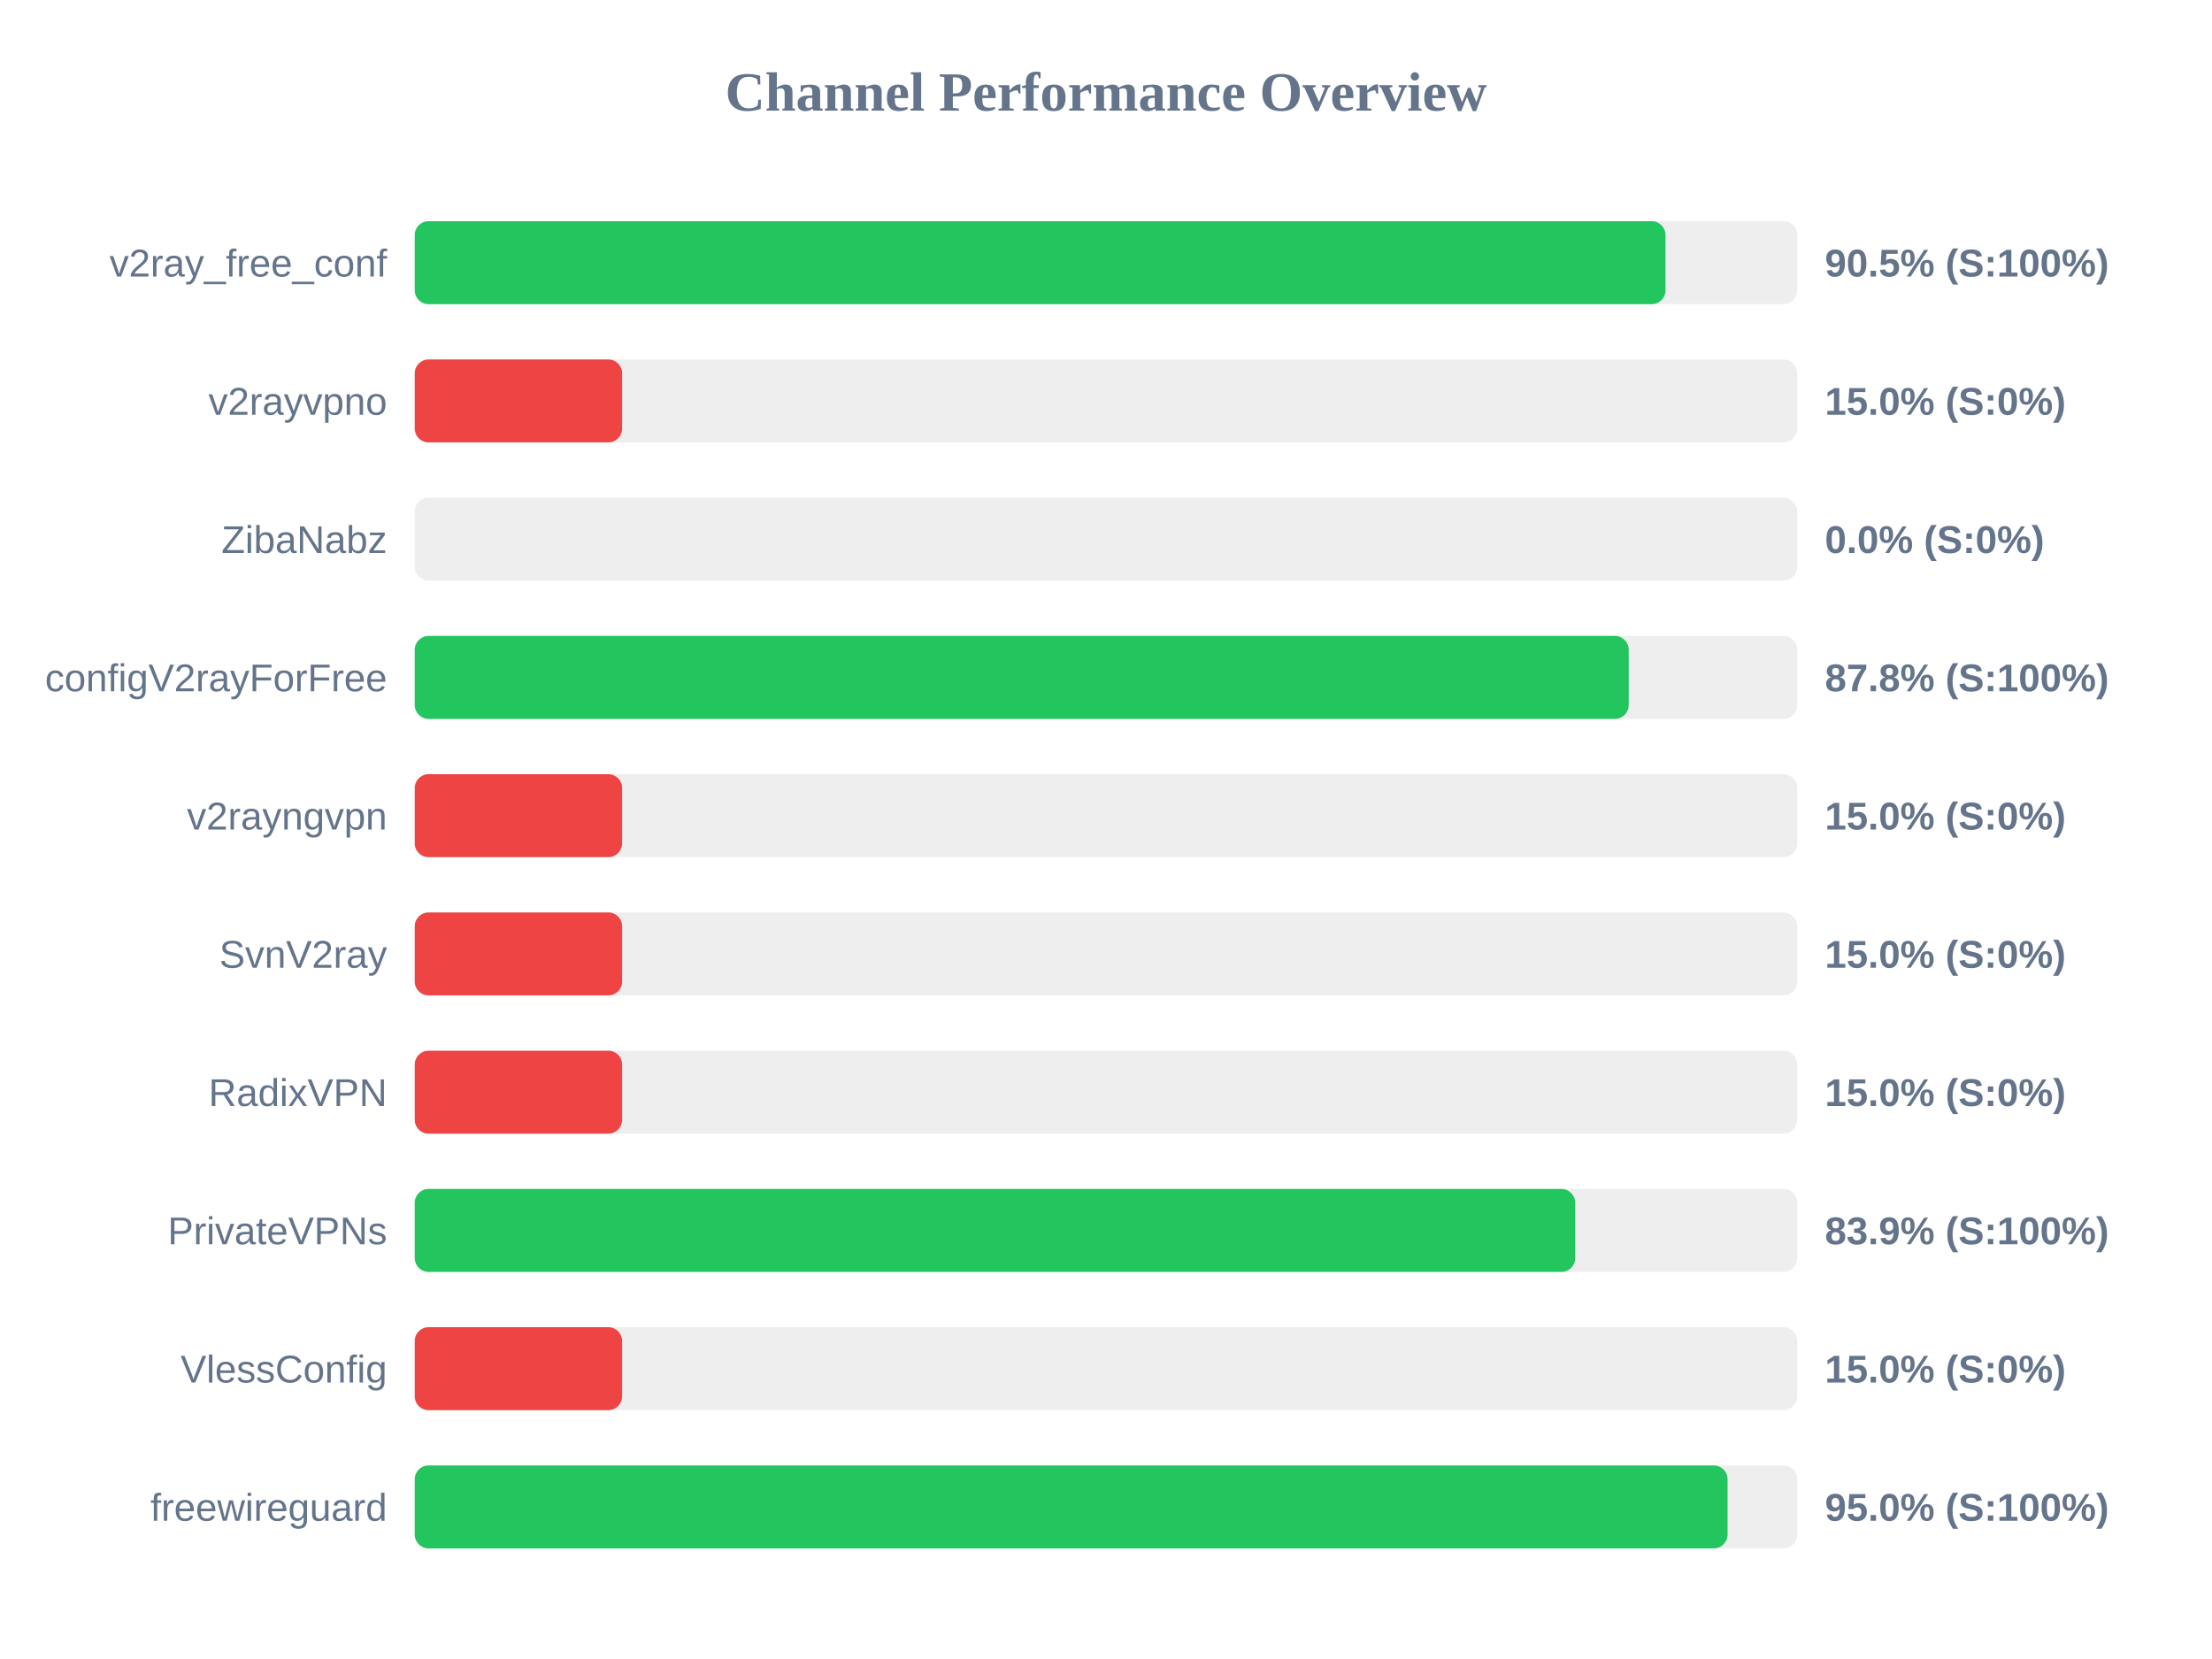
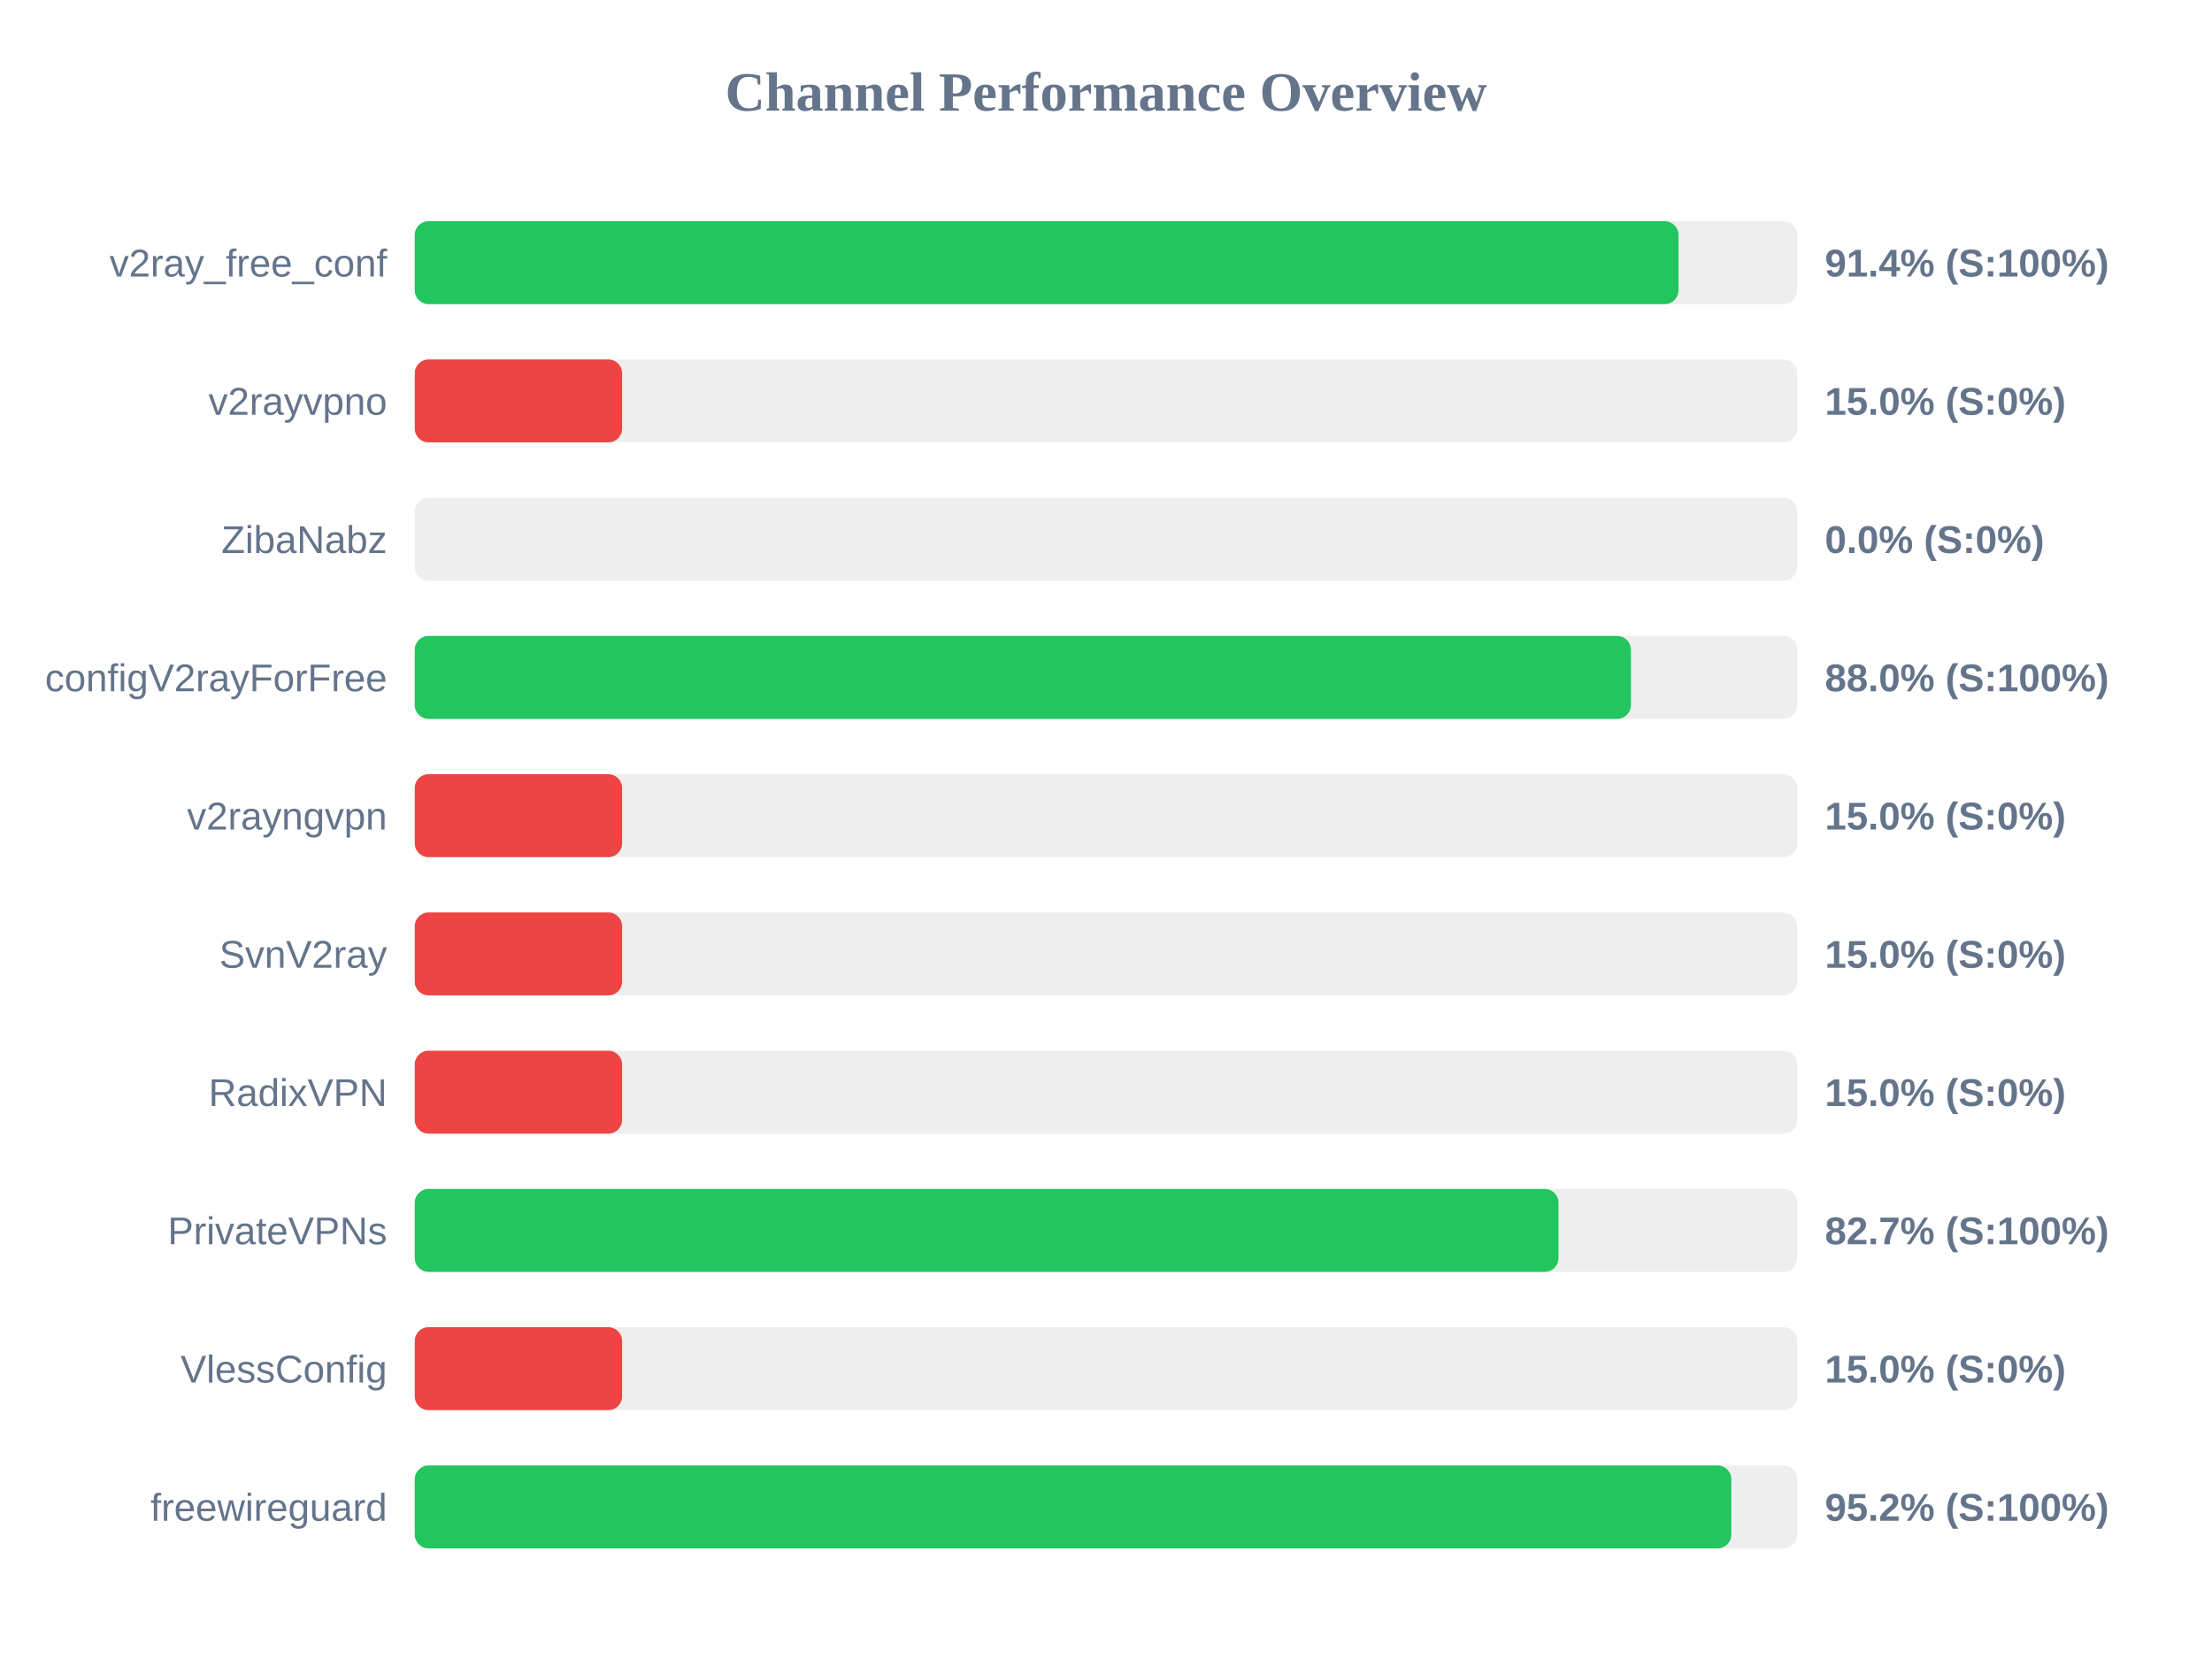
<svg xmlns="http://www.w3.org/2000/svg" width="800" height="600" version="1.1">
  <style>
        .row { font: 14px Arial; fill: #64748b; }
        .score { font: bold 14px Arial; fill: #64748b; }
    </style>
  <text x="400" y="40" text-anchor="middle" font-size="20px" font-weight="bold" fill="#64748b">Channel Performance Overview</text>
  <rect x="150" y="80" width="500" height="30" fill="#eee" rx="5" />
-   <rect x="150" y="80" width="452.35" height="30" fill="#22c55e" rx="5" />
+   <rect x="150" y="80" width="457.05" height="30" fill="#22c55e" rx="5" />
  <text x="140" y="100" text-anchor="end" class="row">v2ray_free_conf</text>
-   <text x="660" y="100" text-anchor="start" class="score">90.5% (S:100%)</text>
+   <text x="660" y="100" text-anchor="start" class="score">91.4% (S:100%)</text>
  <rect x="150" y="130" width="500" height="30" fill="#eee" rx="5" />
  <rect x="150" y="130" width="75.0" height="30" fill="#ef4444" rx="5" />
  <text x="140" y="150" text-anchor="end" class="row">v2rayvpno</text>
  <text x="660" y="150" text-anchor="start" class="score">15.0% (S:0%)</text>
  <rect x="150" y="180" width="500" height="30" fill="#eee" rx="5" />
  <rect x="150" y="180" width="0.0" height="30" fill="#ef4444" rx="5" />
  <text x="140" y="200" text-anchor="end" class="row">ZibaNabz</text>
  <text x="660" y="200" text-anchor="start" class="score">0.0% (S:0%)</text>
  <rect x="150" y="230" width="500" height="30" fill="#eee" rx="5" />
-   <rect x="150" y="230" width="439.05" height="30" fill="#22c55e" rx="5" />
+   <rect x="150" y="230" width="439.85" height="30" fill="#22c55e" rx="5" />
  <text x="140" y="250" text-anchor="end" class="row">configV2rayForFree</text>
-   <text x="660" y="250" text-anchor="start" class="score">87.8% (S:100%)</text>
+   <text x="660" y="250" text-anchor="start" class="score">88.0% (S:100%)</text>
  <rect x="150" y="280" width="500" height="30" fill="#eee" rx="5" />
  <rect x="150" y="280" width="75.0" height="30" fill="#ef4444" rx="5" />
  <text x="140" y="300" text-anchor="end" class="row">v2rayngvpn</text>
  <text x="660" y="300" text-anchor="start" class="score">15.0% (S:0%)</text>
  <rect x="150" y="330" width="500" height="30" fill="#eee" rx="5" />
  <rect x="150" y="330" width="75.0" height="30" fill="#ef4444" rx="5" />
  <text x="140" y="350" text-anchor="end" class="row">SvnV2ray</text>
  <text x="660" y="350" text-anchor="start" class="score">15.0% (S:0%)</text>
  <rect x="150" y="380" width="500" height="30" fill="#eee" rx="5" />
  <rect x="150" y="380" width="75.0" height="30" fill="#ef4444" rx="5" />
  <text x="140" y="400" text-anchor="end" class="row">RadixVPN</text>
  <text x="660" y="400" text-anchor="start" class="score">15.0% (S:0%)</text>
  <rect x="150" y="430" width="500" height="30" fill="#eee" rx="5" />
-   <rect x="150" y="430" width="419.7" height="30" fill="#22c55e" rx="5" />
+   <rect x="150" y="430" width="413.65" height="30" fill="#22c55e" rx="5" />
  <text x="140" y="450" text-anchor="end" class="row">PrivateVPNs</text>
-   <text x="660" y="450" text-anchor="start" class="score">83.9% (S:100%)</text>
+   <text x="660" y="450" text-anchor="start" class="score">82.7% (S:100%)</text>
  <rect x="150" y="480" width="500" height="30" fill="#eee" rx="5" />
  <rect x="150" y="480" width="75.0" height="30" fill="#ef4444" rx="5" />
  <text x="140" y="500" text-anchor="end" class="row">VlessConfig</text>
  <text x="660" y="500" text-anchor="start" class="score">15.0% (S:0%)</text>
  <rect x="150" y="530" width="500" height="30" fill="#eee" rx="5" />
-   <rect x="150" y="530" width="474.8" height="30" fill="#22c55e" rx="5" />
+   <rect x="150" y="530" width="476.15" height="30" fill="#22c55e" rx="5" />
  <text x="140" y="550" text-anchor="end" class="row">freewireguard</text>
-   <text x="660" y="550" text-anchor="start" class="score">95.0% (S:100%)</text>
+   <text x="660" y="550" text-anchor="start" class="score">95.2% (S:100%)</text>
</svg>
